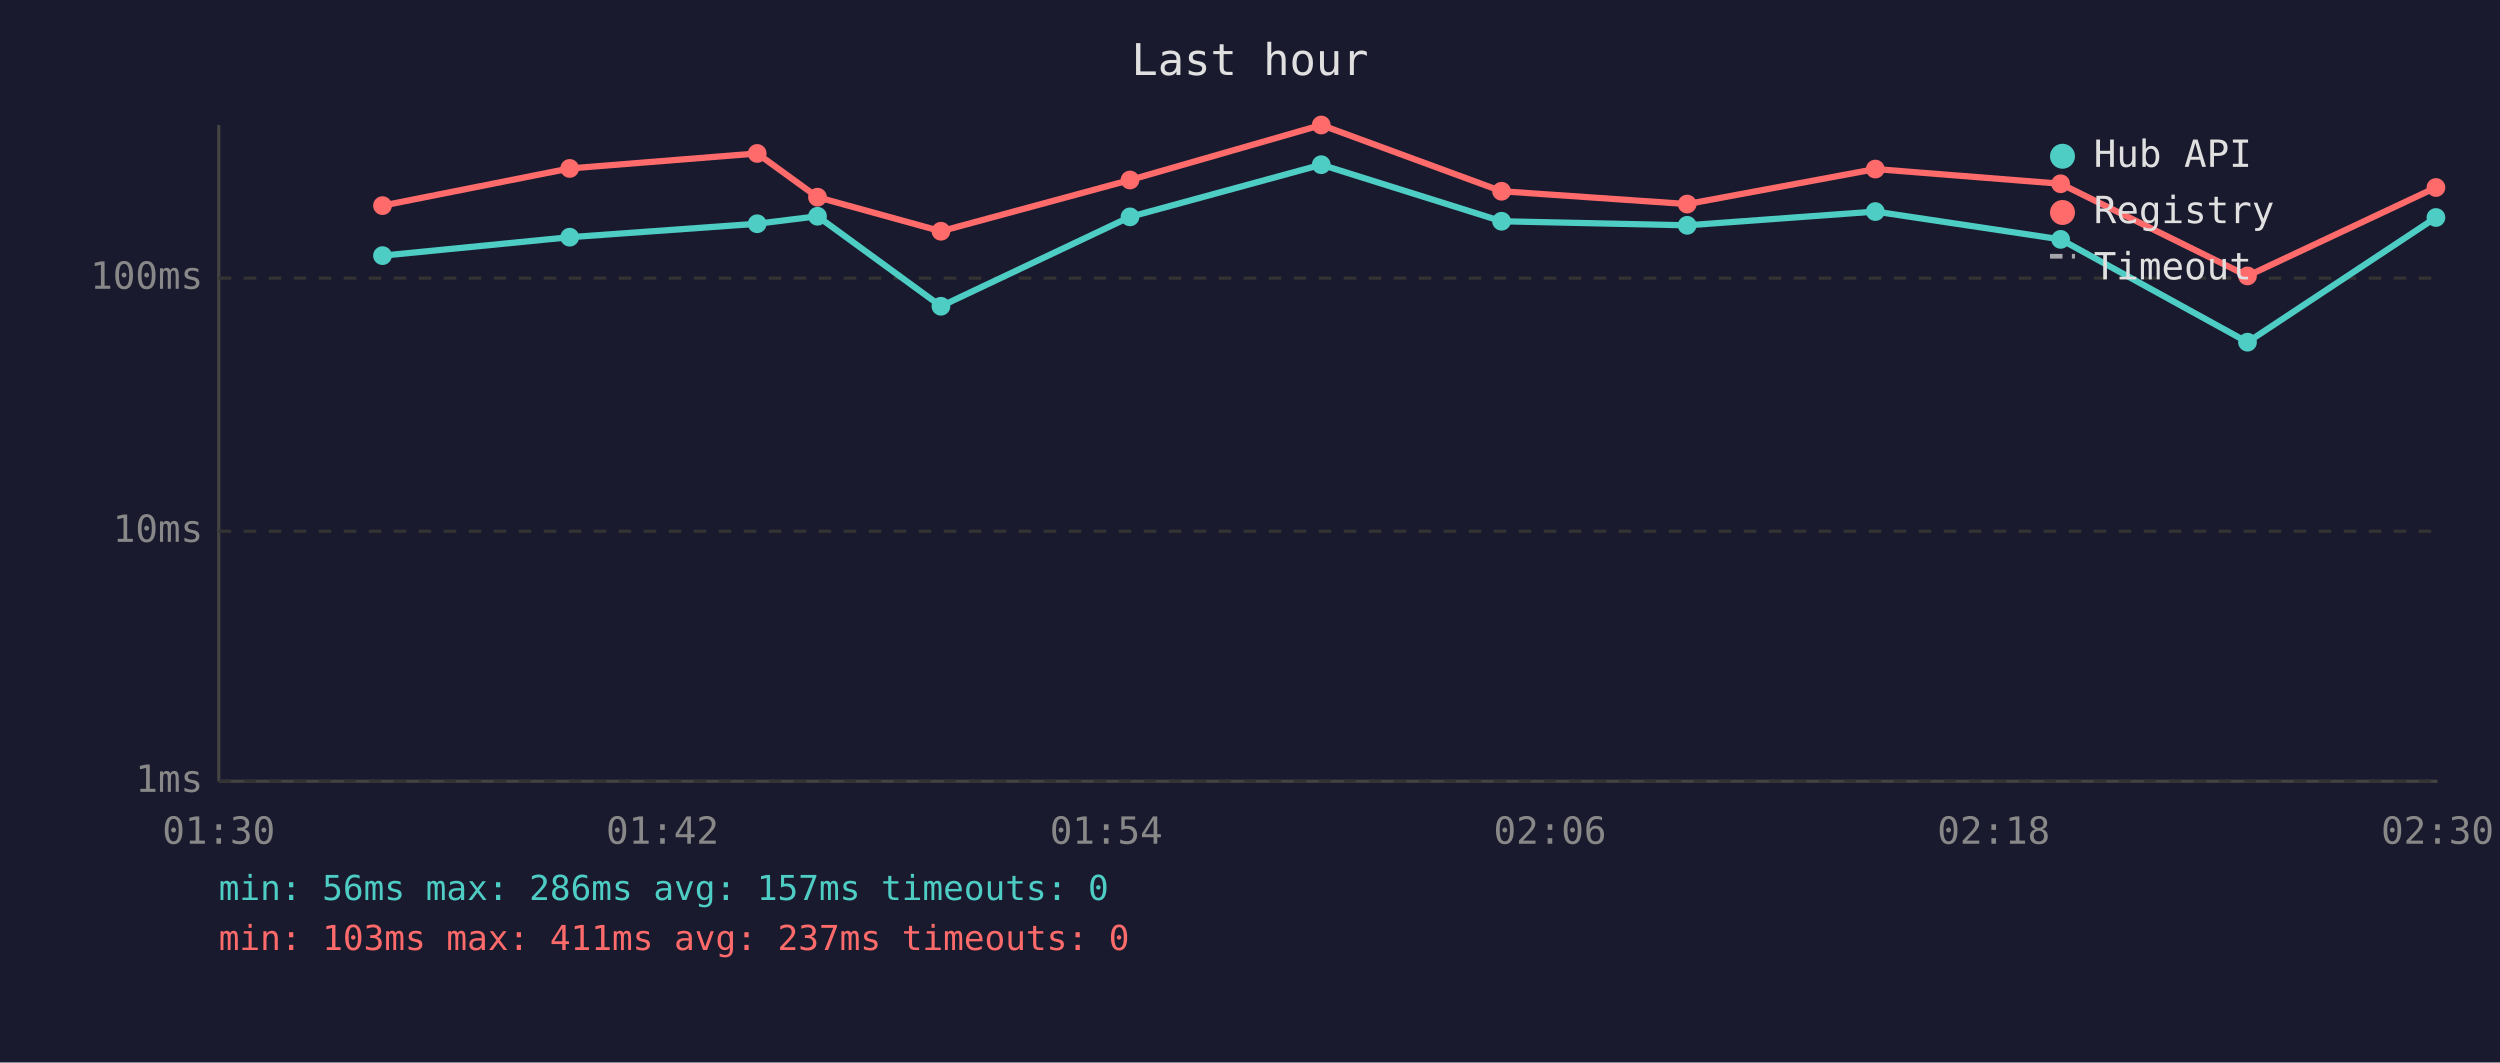
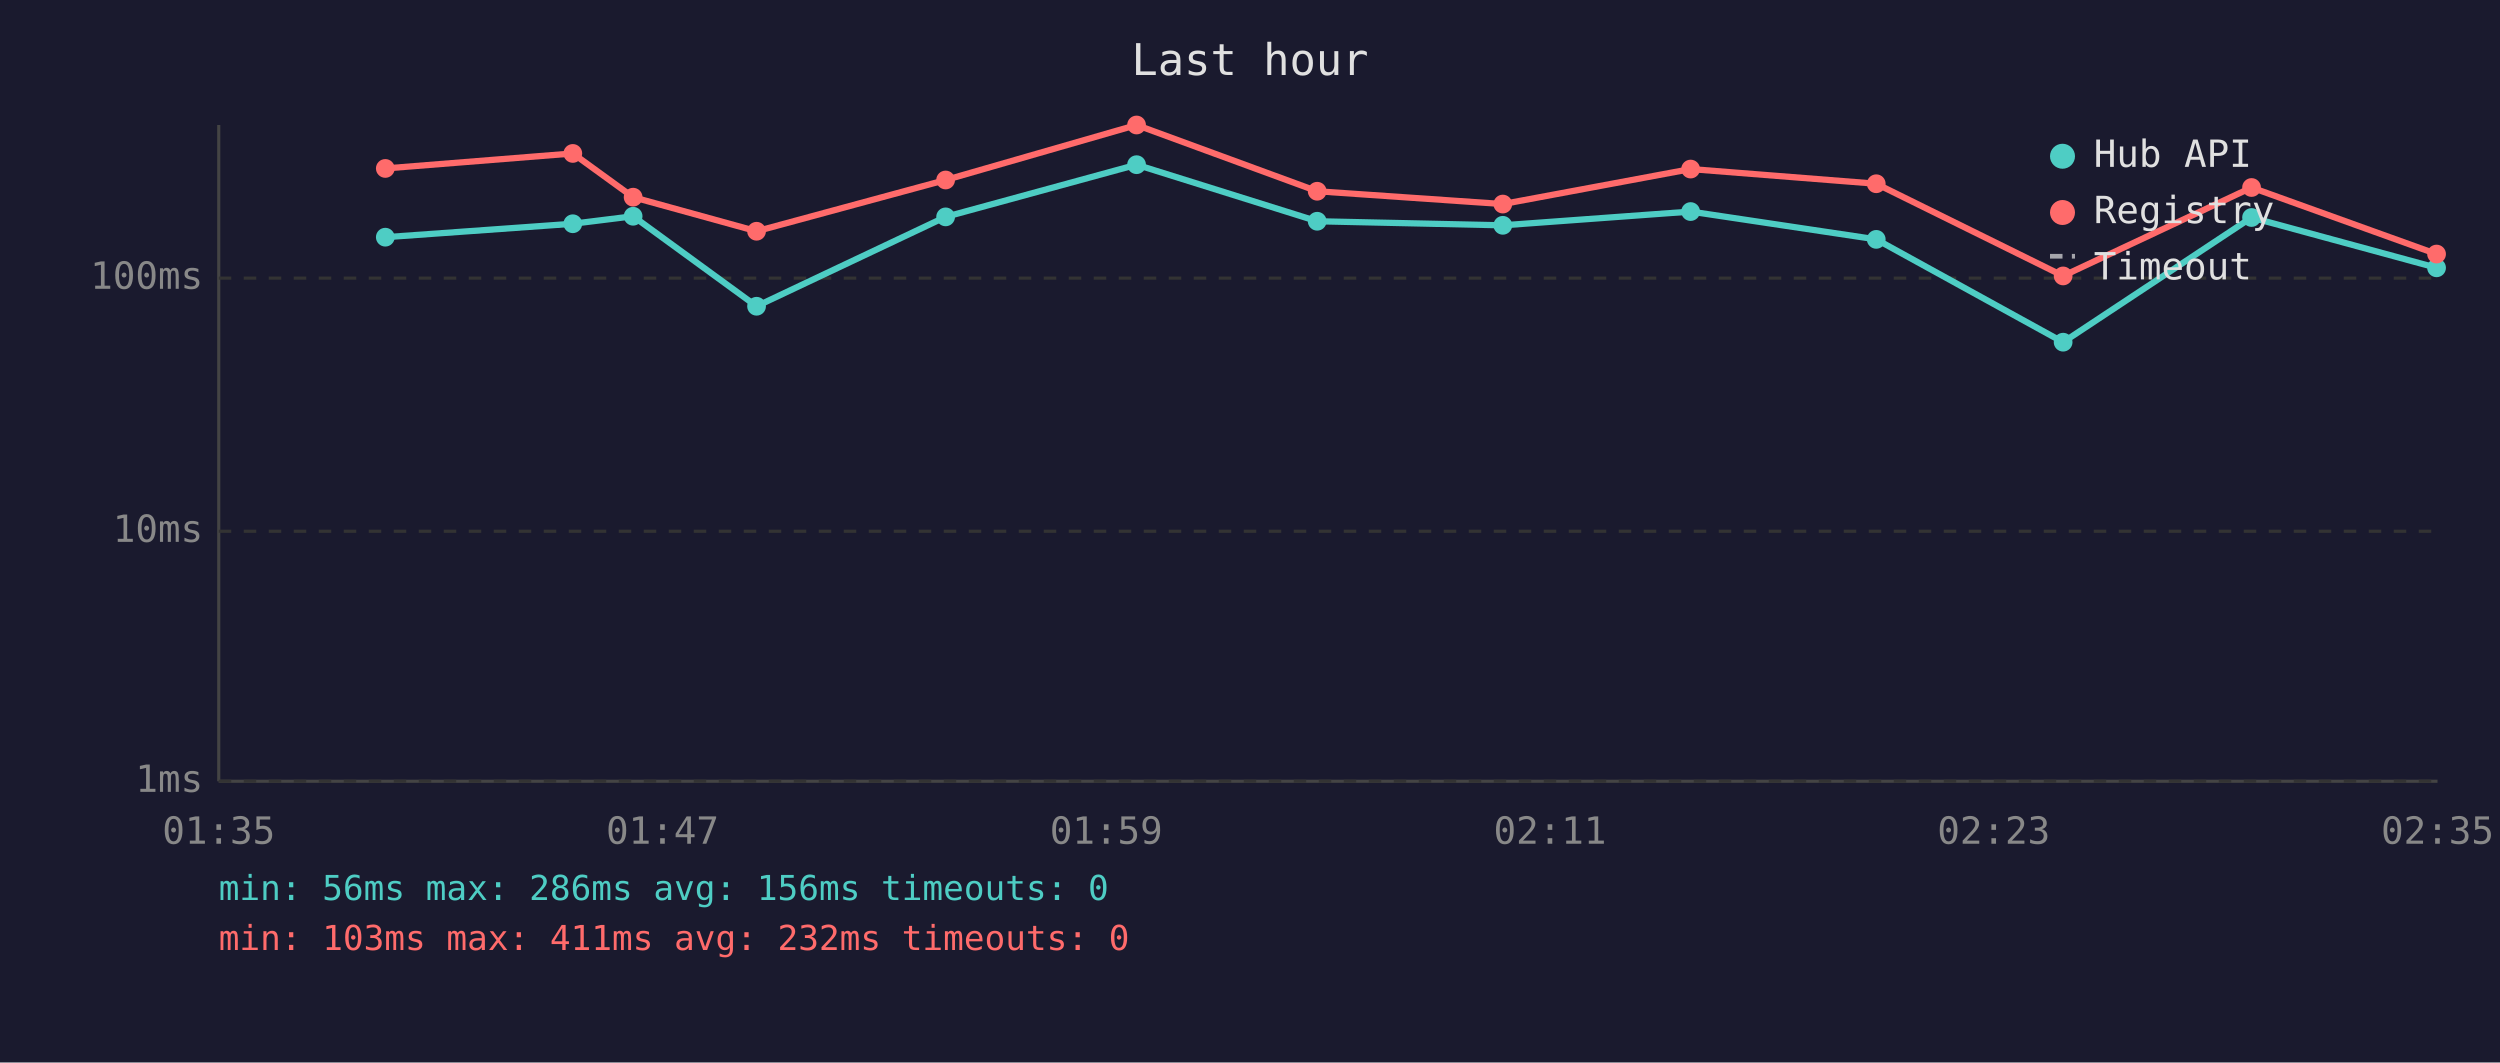
<svg xmlns="http://www.w3.org/2000/svg" viewBox="0 0 800 340" font-family="monospace" font-size="12">
  <rect width="800" height="340" fill="#1a1a2e" />
  <text x="400" y="24" fill="#e0e0e0" font-size="14" text-anchor="middle">Last hour</text>
  <line x1="70" y1="40" x2="70" y2="250" stroke="#444" stroke-width="1" />
  <line x1="70" y1="250" x2="780" y2="250" stroke="#444" stroke-width="1" />
  <line x1="70" y1="250" x2="780" y2="250" stroke="#333" stroke-width="1" stroke-dasharray="4" />
  <text x="65" y="250" fill="#888" text-anchor="end" dominant-baseline="middle">1ms</text>
  <line x1="70" y1="170" x2="780" y2="170" stroke="#333" stroke-width="1" stroke-dasharray="4" />
  <text x="65" y="170" fill="#888" text-anchor="end" dominant-baseline="middle">10ms</text>
  <line x1="70" y1="89" x2="780" y2="89" stroke="#333" stroke-width="1" stroke-dasharray="4" />
  <text x="65" y="89" fill="#888" text-anchor="end" dominant-baseline="middle">100ms</text>
-   <text x="70" y="270" fill="#888" text-anchor="middle">01:30</text>
-   <text x="212" y="270" fill="#888" text-anchor="middle">01:42</text>
-   <text x="354" y="270" fill="#888" text-anchor="middle">01:54</text>
-   <text x="496" y="270" fill="#888" text-anchor="middle">02:06</text>
-   <text x="638" y="270" fill="#888" text-anchor="middle">02:18</text>
-   <text x="780" y="270" fill="#888" text-anchor="middle">02:30</text>
-   <polyline points="122.4,81.8 182.3,75.9 242.3,71.6 261.6,69.2 301.1,98.0 361.6,69.4 422.8,52.7 480.5,70.8 539.9,72.1 600.1,67.7 659.4,76.6 719.2,109.5 779.5,69.6" fill="none" stroke="#4ecdc4" stroke-width="2" opacity="1" />
-   <circle cx="122.4" cy="81.8" r="3" fill="#4ecdc4" />
-   <circle cx="182.3" cy="75.9" r="3" fill="#4ecdc4" />
-   <circle cx="242.3" cy="71.6" r="3" fill="#4ecdc4" />
-   <circle cx="261.6" cy="69.2" r="3" fill="#4ecdc4" />
-   <circle cx="301.1" cy="98.0" r="3" fill="#4ecdc4" />
-   <circle cx="361.6" cy="69.4" r="3" fill="#4ecdc4" />
-   <circle cx="422.8" cy="52.7" r="3" fill="#4ecdc4" />
-   <circle cx="480.5" cy="70.8" r="3" fill="#4ecdc4" />
-   <circle cx="539.9" cy="72.1" r="3" fill="#4ecdc4" />
-   <circle cx="600.1" cy="67.7" r="3" fill="#4ecdc4" />
-   <circle cx="659.4" cy="76.6" r="3" fill="#4ecdc4" />
-   <circle cx="719.2" cy="109.5" r="3" fill="#4ecdc4" />
-   <circle cx="779.5" cy="69.6" r="3" fill="#4ecdc4" />
-   <polyline points="122.4,65.8 182.3,53.9 242.3,49.1 261.6,63.1 301.1,74.0 361.6,57.6 422.8,40.0 480.5,61.2 539.9,65.3 600.1,54.1 659.4,58.8 719.2,88.3 779.5,60.0" fill="none" stroke="#ff6b6b" stroke-width="2" opacity="1" />
-   <circle cx="122.4" cy="65.8" r="3" fill="#ff6b6b" />
-   <circle cx="182.3" cy="53.9" r="3" fill="#ff6b6b" />
-   <circle cx="242.3" cy="49.1" r="3" fill="#ff6b6b" />
-   <circle cx="261.6" cy="63.1" r="3" fill="#ff6b6b" />
-   <circle cx="301.1" cy="74.0" r="3" fill="#ff6b6b" />
-   <circle cx="361.6" cy="57.6" r="3" fill="#ff6b6b" />
-   <circle cx="422.8" cy="40.0" r="3" fill="#ff6b6b" />
-   <circle cx="480.5" cy="61.2" r="3" fill="#ff6b6b" />
-   <circle cx="539.9" cy="65.3" r="3" fill="#ff6b6b" />
-   <circle cx="600.1" cy="54.1" r="3" fill="#ff6b6b" />
-   <circle cx="659.4" cy="58.8" r="3" fill="#ff6b6b" />
-   <circle cx="719.2" cy="88.3" r="3" fill="#ff6b6b" />
-   <circle cx="779.5" cy="60.0" r="3" fill="#ff6b6b" />
+   <text x="70" y="270" fill="#888" text-anchor="middle">01:35</text>
+   <text x="212" y="270" fill="#888" text-anchor="middle">01:47</text>
+   <text x="354" y="270" fill="#888" text-anchor="middle">01:59</text>
+   <text x="496" y="270" fill="#888" text-anchor="middle">02:11</text>
+   <text x="638" y="270" fill="#888" text-anchor="middle">02:23</text>
+   <text x="780" y="270" fill="#888" text-anchor="middle">02:35</text>
+   <polyline points="123.3,75.9 183.3,71.6 202.6,69.2 242.1,98.0 302.6,69.4 363.7,52.7 421.5,70.8 480.9,72.1 541.0,67.7 600.4,76.6 660.2,109.5 720.5,69.6 779.7,85.7" fill="none" stroke="#4ecdc4" stroke-width="2" opacity="1" />
+   <circle cx="123.3" cy="75.9" r="3" fill="#4ecdc4" />
+   <circle cx="183.3" cy="71.6" r="3" fill="#4ecdc4" />
+   <circle cx="202.6" cy="69.2" r="3" fill="#4ecdc4" />
+   <circle cx="242.1" cy="98.0" r="3" fill="#4ecdc4" />
+   <circle cx="302.6" cy="69.4" r="3" fill="#4ecdc4" />
+   <circle cx="363.7" cy="52.7" r="3" fill="#4ecdc4" />
+   <circle cx="421.5" cy="70.8" r="3" fill="#4ecdc4" />
+   <circle cx="480.9" cy="72.1" r="3" fill="#4ecdc4" />
+   <circle cx="541.0" cy="67.7" r="3" fill="#4ecdc4" />
+   <circle cx="600.4" cy="76.6" r="3" fill="#4ecdc4" />
+   <circle cx="660.2" cy="109.5" r="3" fill="#4ecdc4" />
+   <circle cx="720.5" cy="69.6" r="3" fill="#4ecdc4" />
+   <circle cx="779.7" cy="85.7" r="3" fill="#4ecdc4" />
+   <polyline points="123.3,53.9 183.3,49.1 202.6,63.1 242.1,74.0 302.6,57.6 363.7,40.0 421.5,61.2 480.9,65.3 541.0,54.1 600.4,58.8 660.2,88.3 720.5,60.0 779.7,81.3" fill="none" stroke="#ff6b6b" stroke-width="2" opacity="1" />
+   <circle cx="123.3" cy="53.9" r="3" fill="#ff6b6b" />
+   <circle cx="183.3" cy="49.1" r="3" fill="#ff6b6b" />
+   <circle cx="202.6" cy="63.1" r="3" fill="#ff6b6b" />
+   <circle cx="242.1" cy="74.0" r="3" fill="#ff6b6b" />
+   <circle cx="302.6" cy="57.6" r="3" fill="#ff6b6b" />
+   <circle cx="363.7" cy="40.0" r="3" fill="#ff6b6b" />
+   <circle cx="421.5" cy="61.2" r="3" fill="#ff6b6b" />
+   <circle cx="480.9" cy="65.3" r="3" fill="#ff6b6b" />
+   <circle cx="541.0" cy="54.1" r="3" fill="#ff6b6b" />
+   <circle cx="600.4" cy="58.8" r="3" fill="#ff6b6b" />
+   <circle cx="660.2" cy="88.3" r="3" fill="#ff6b6b" />
+   <circle cx="720.5" cy="60.0" r="3" fill="#ff6b6b" />
+   <circle cx="779.7" cy="81.3" r="3" fill="#ff6b6b" />
  <circle cx="660" cy="50" r="4" fill="#4ecdc4" />
  <text x="670" y="50" fill="#e0e0e0" dominant-baseline="middle">Hub API</text>
  <circle cx="660" cy="68" r="4" fill="#ff6b6b" />
  <text x="670" y="68" fill="#e0e0e0" dominant-baseline="middle">Registry</text>
  <line x1="656" y1="82" x2="664" y2="82" stroke="#e0e0e0" stroke-width="1.5" stroke-dasharray="4,3" opacity="0.7" />
  <text x="670" y="86" fill="#e0e0e0" dominant-baseline="middle">Timeout</text>
-   <text x="70" y="288" fill="#4ecdc4" font-size="11">min: 56ms  max: 286ms  avg: 157ms  timeouts: 0</text>
-   <text x="70" y="304" fill="#ff6b6b" font-size="11">min: 103ms  max: 411ms  avg: 237ms  timeouts: 0</text>
+   <text x="70" y="288" fill="#4ecdc4" font-size="11">min: 56ms  max: 286ms  avg: 156ms  timeouts: 0</text>
+   <text x="70" y="304" fill="#ff6b6b" font-size="11">min: 103ms  max: 411ms  avg: 232ms  timeouts: 0</text>
</svg>
